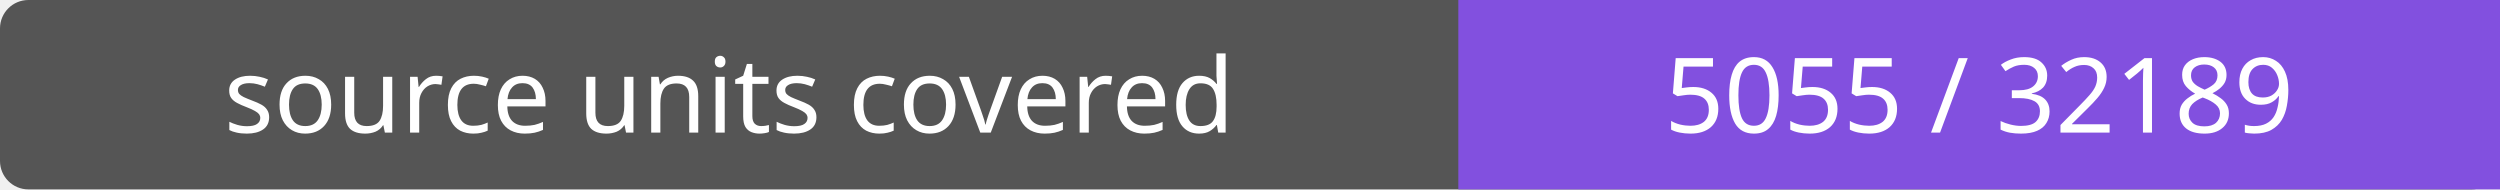
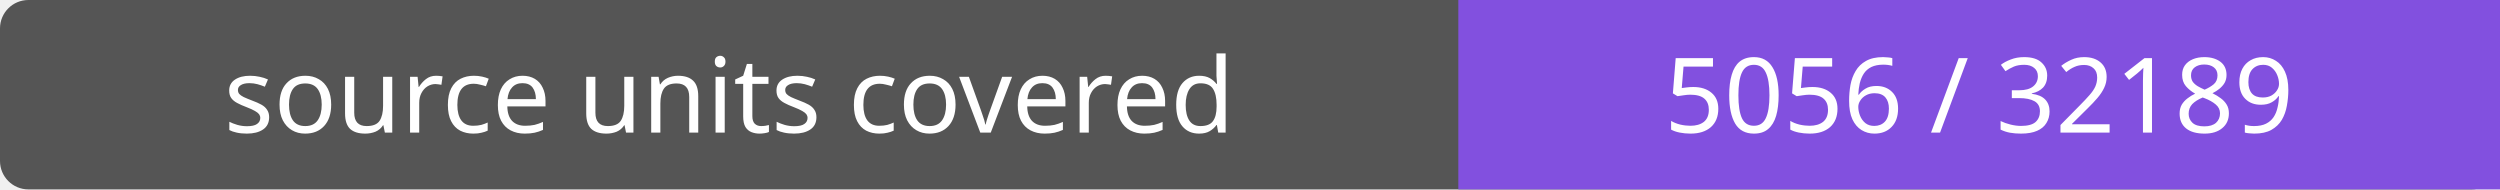
- <svg xmlns="http://www.w3.org/2000/svg" width="264" height="20" role="img" aria-label="source units covered: 5055 / 32189">
+ <svg xmlns="http://www.w3.org/2000/svg" width="264" height="20" role="img" aria-label="source units covered: 5056 / 32189">
  <rect width="264" height="20" rx="3" fill="#555" />
  <path fill="#8250df" d="M154 0h110v20H154z" />
  <g fill="#fff" text-anchor="middle" font-family="Verdana,sans-serif" font-size="11">
    <text x="77.0" y="14">source units covered</text>
-     <text x="209.0" y="14">5055 / 32189</text>
+     <text x="209.0" y="14">5056 / 32189</text>
  </g>
</svg>
